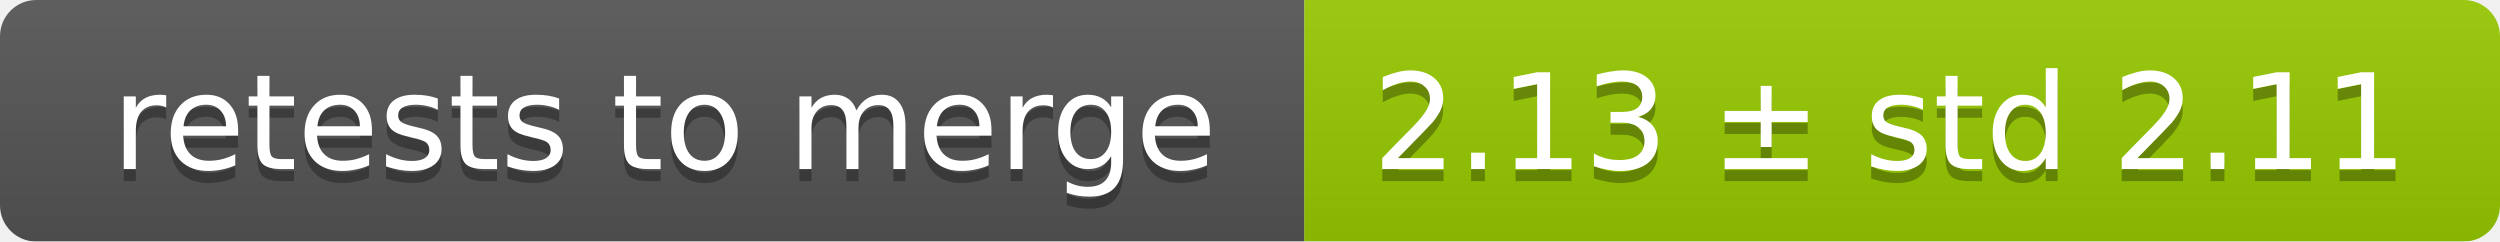
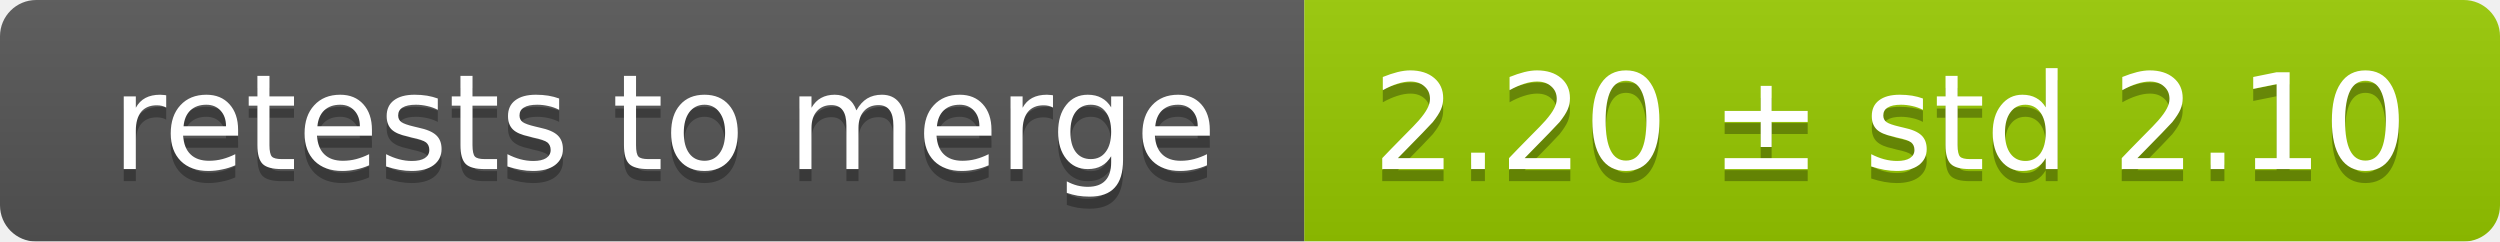
<svg xmlns="http://www.w3.org/2000/svg" width="207" height="20">
  <linearGradient id="smooth" x2="0" y2="100%">
    <stop offset="0" stop-color="#bbb" stop-opacity=".1" />
    <stop offset="1" stop-opacity=".1" />
  </linearGradient>
  <mask id="round">
    <rect width="207" height="20" rx="3" fill="#fff" />
  </mask>
  <g mask="url(#round)">
    <rect width="108" height="20" fill="#555" />
    <rect x="108" width="99" height="20" fill="#97ca00" />
    <rect width="207" height="20" fill="url(#smooth)" />
  </g>
  <g fill="#fff" text-anchor="middle" font-family="DejaVu Sans,Verdana,Geneva,sans-serif" font-size="11">
    <text x="55" y="15" fill="#010101" fill-opacity=".3">retests to merge</text>
    <text x="55" y="14">retests to merge</text>
-     <text x="156.5" y="15" fill="#010101" fill-opacity=".3">2.13 ± std 2.11</text>
-     <text x="156.5" y="14">2.13 ± std 2.11</text>
+     <text x="156.5" y="15" fill="#010101" fill-opacity=".3">2.20 ± std 2.10</text>
+     <text x="156.5" y="14">2.20 ± std 2.10</text>
  </g>
</svg>
